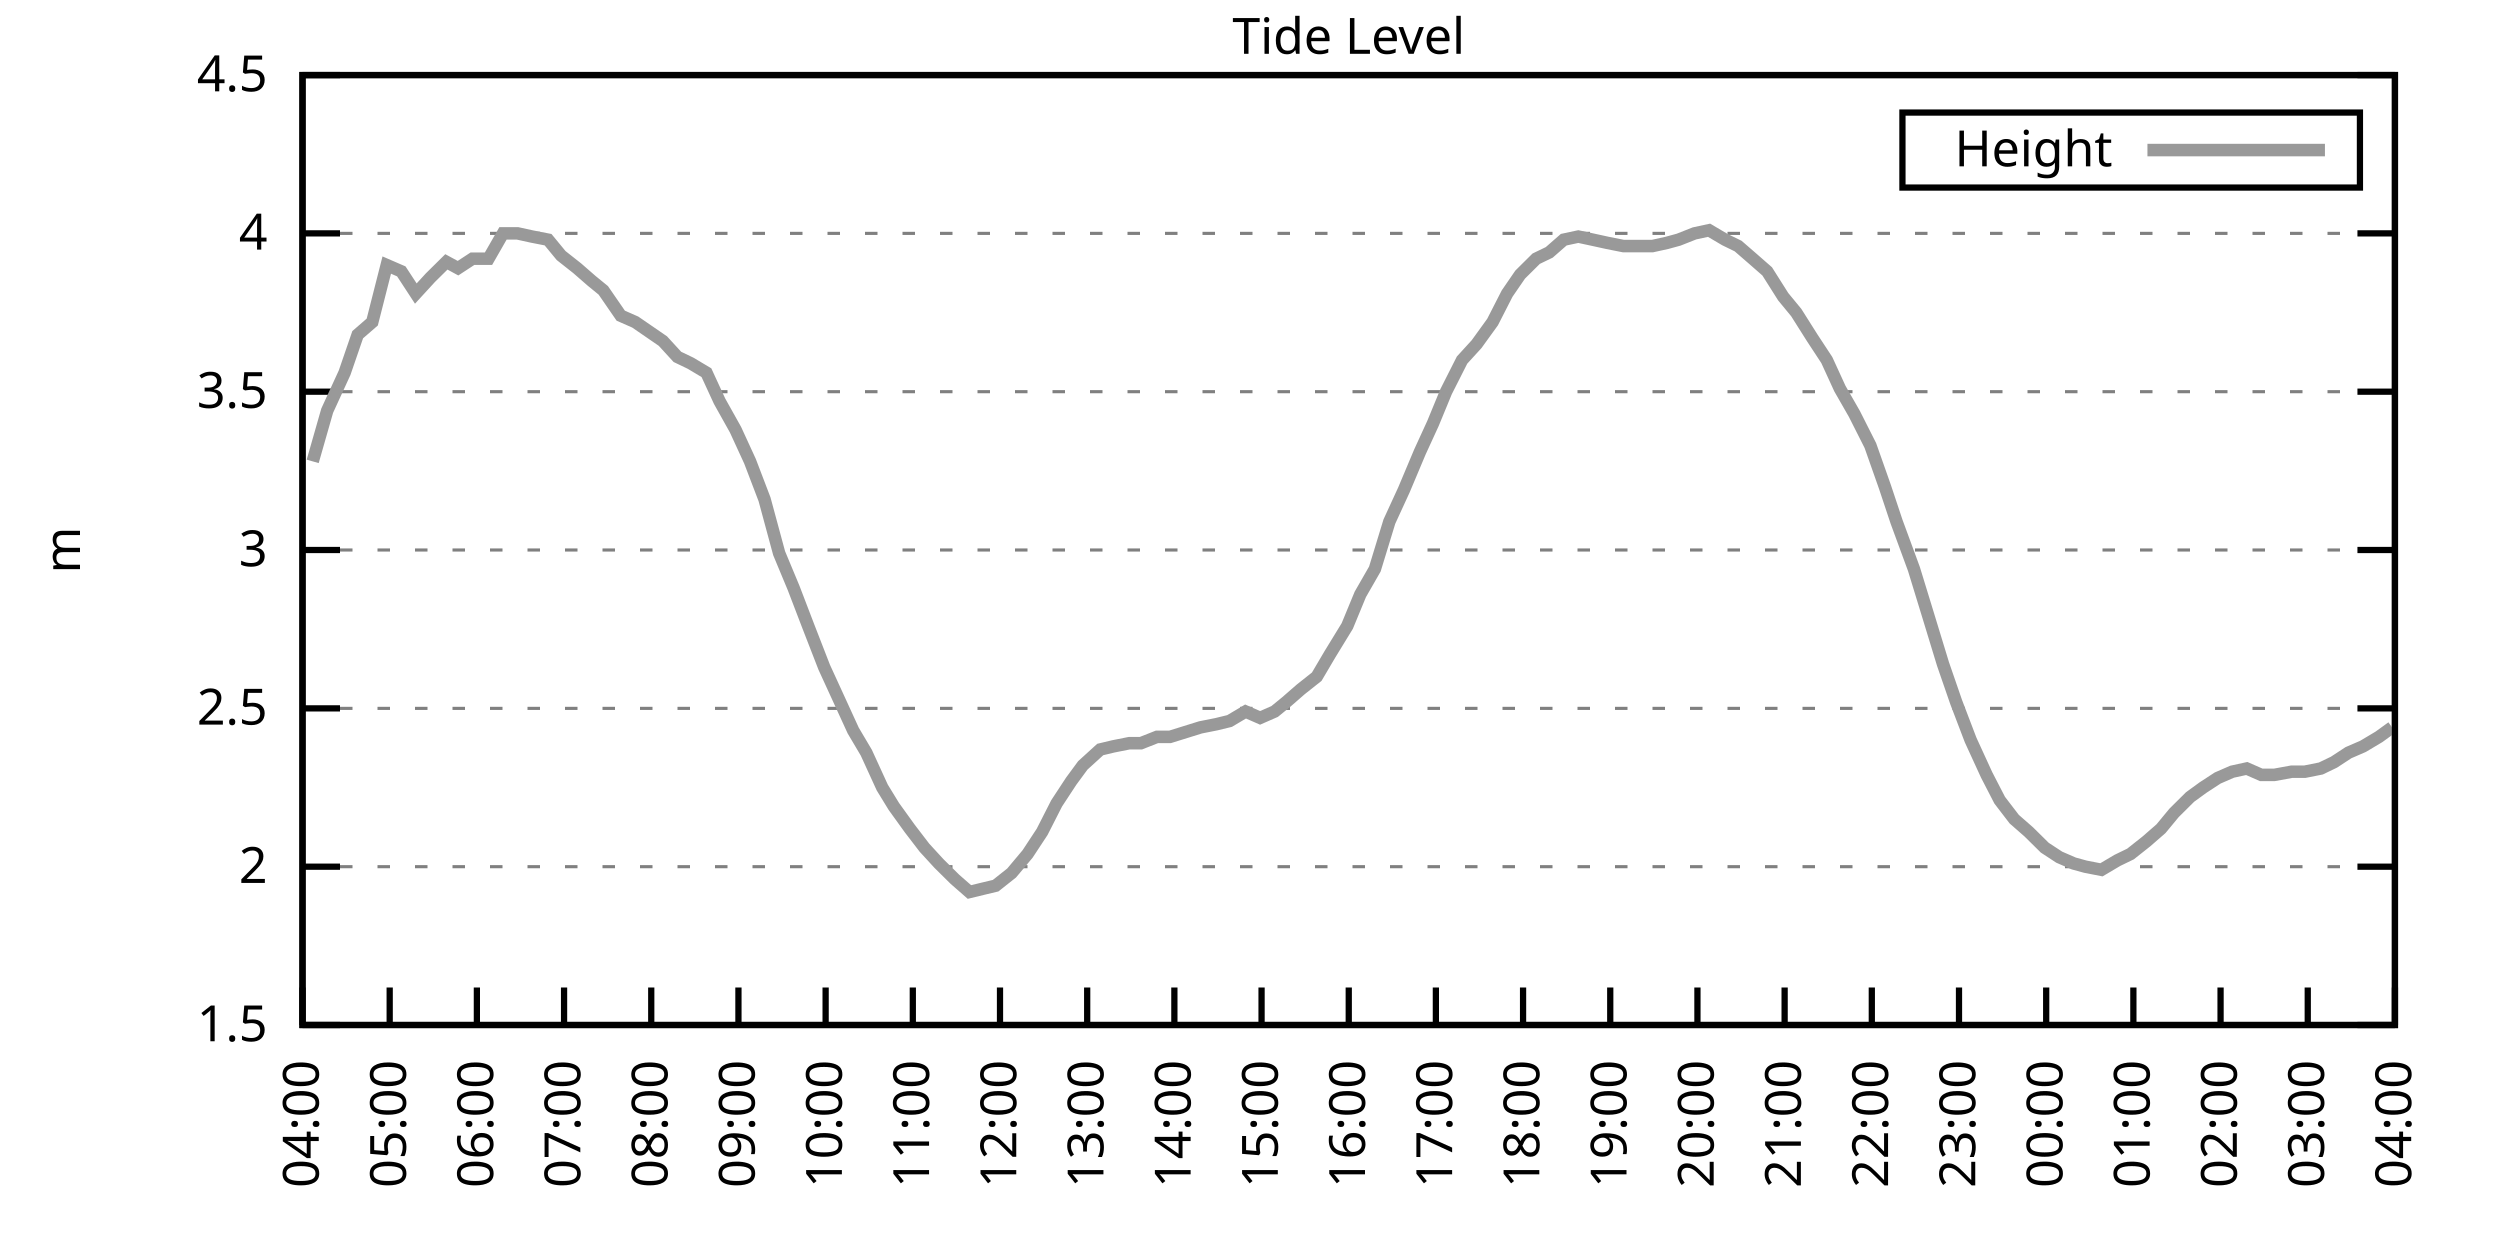
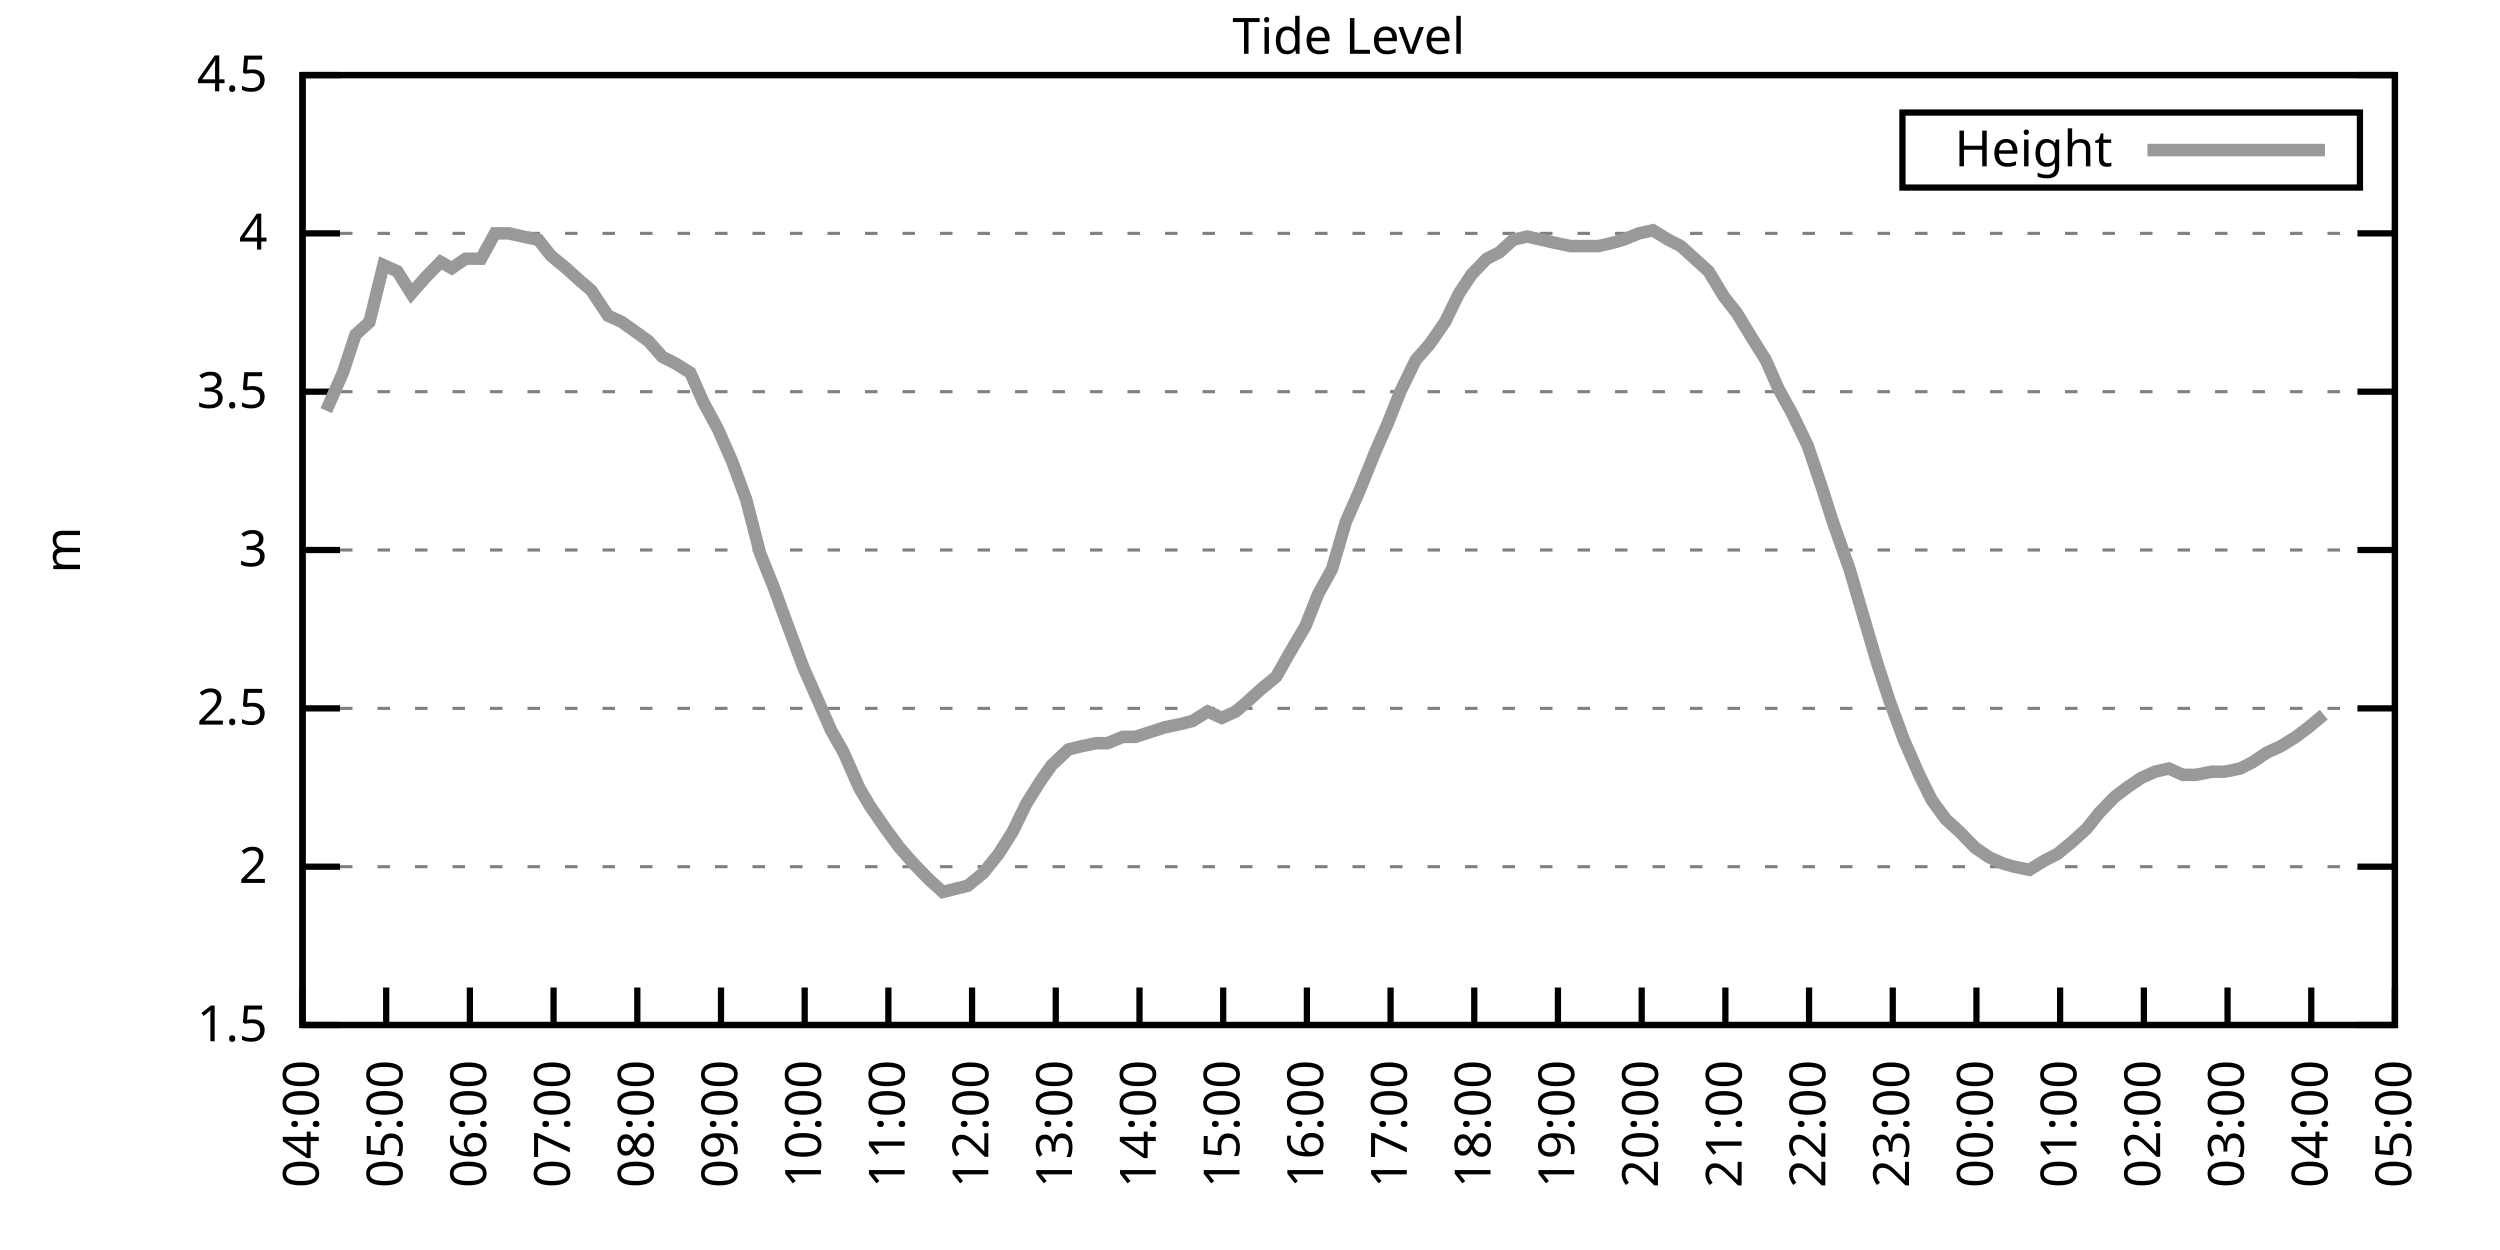
<svg xmlns="http://www.w3.org/2000/svg" xmlns:xlink="http://www.w3.org/1999/xlink" width="400" height="200" viewBox="0 0 400 200">
  <g id="gnuplot_canvas">
    <rect x="0" y="0" width="400" height="200" fill="none" />
    <defs>
      <circle id="gpDot" r="0.5" stroke-width="0.5" stroke="currentColor" />
      <path id="gpPt0" stroke-width="0.333" stroke="currentColor" d="M-1,0 h2 M0,-1 v2" />
      <path id="gpPt1" stroke-width="0.333" stroke="currentColor" d="M-1,-1 L1,1 M1,-1 L-1,1" />
      <path id="gpPt2" stroke-width="0.333" stroke="currentColor" d="M-1,0 L1,0 M0,-1 L0,1 M-1,-1 L1,1 M-1,1 L1,-1" />
      <rect id="gpPt3" stroke-width="0.333" stroke="currentColor" x="-1" y="-1" width="2" height="2" />
      <rect id="gpPt4" stroke-width="0.333" stroke="currentColor" fill="currentColor" x="-1" y="-1" width="2" height="2" />
      <circle id="gpPt5" stroke-width="0.333" stroke="currentColor" cx="0" cy="0" r="1" />
      <use xlink:href="#gpPt5" id="gpPt6" fill="currentColor" stroke="none" />
      <path id="gpPt7" stroke-width="0.333" stroke="currentColor" d="M0,-1.33 L-1.33,0.67 L1.33,0.67 z" />
      <use xlink:href="#gpPt7" id="gpPt8" fill="currentColor" stroke="none" />
      <use xlink:href="#gpPt7" id="gpPt9" stroke="currentColor" transform="rotate(180)" />
      <use xlink:href="#gpPt9" id="gpPt10" fill="currentColor" stroke="none" />
      <use xlink:href="#gpPt3" id="gpPt11" stroke="currentColor" transform="rotate(45)" />
      <use xlink:href="#gpPt11" id="gpPt12" fill="currentColor" stroke="none" />
      <path id="gpPt13" stroke-width="0.333" stroke="currentColor" d="M0,1.330 L1.265,0.411 L0.782,-1.067 L-0.782,-1.076 L-1.265,0.411 z" />
      <use xlink:href="#gpPt13" id="gpPt14" fill="currentColor" stroke="none" />
      <filter id="textbox" filterUnits="objectBoundingBox" x="0" y="0" height="1" width="1">
        <feFlood flood-color="white" flood-opacity="1" result="bgnd" />
        <feComposite in="SourceGraphic" in2="bgnd" operator="atop" />
      </filter>
      <filter id="greybox" filterUnits="objectBoundingBox" x="0" y="0" height="1" width="1">
        <feFlood flood-color="lightgrey" flood-opacity="1" result="grey" />
        <feComposite in="SourceGraphic" in2="grey" operator="atop" />
      </filter>
    </defs>
    <g fill="none" color="white" stroke="currentColor" stroke-width="1.00" stroke-linecap="butt" stroke-linejoin="miter">
</g>
    <g fill="none" color="black" stroke="currentColor" stroke-width="1.00" stroke-linecap="butt" stroke-linejoin="miter">
      <g stroke="none" shape-rendering="crispEdges">
        <polygon fill="rgb(255, 255, 255)" points="48.40,164.00 383.18,164.00 383.18,12.02 48.40,12.02 " />
      </g>
    </g>
    <g fill="none" color="black" stroke="currentColor" stroke-width="1.00" stroke-linecap="butt" stroke-linejoin="miter">
</g>
    <g fill="none" color="black" stroke="black" stroke-width="0.50" stroke-linecap="butt" stroke-linejoin="miter">
</g>
    <g fill="none" color="gray" stroke="currentColor" stroke-width="0.50" stroke-linecap="butt" stroke-linejoin="miter">
      <path stroke="gray" stroke-dasharray="2,4" class="gridline" d="M48.40,164.00 L383.19,164.00  " />
    </g>
    <g fill="none" color="gray" stroke="gray" stroke-width="1.00" stroke-linecap="butt" stroke-linejoin="miter">
</g>
    <g fill="none" color="black" stroke="currentColor" stroke-width="1.00" stroke-linecap="butt" stroke-linejoin="miter">
      <path stroke="black" d="M48.40,164.00 L54.40,164.00 M383.19,164.00 L377.19,164.00  " />
      <g transform="translate(42.80,166.60)" stroke="none" fill="black" font-family="Sans" font-size="8.00" text-anchor="end">
        <text>
          <tspan font-family="Sans"> 1.5</tspan>
        </text>
      </g>
    </g>
    <g fill="none" color="black" stroke="currentColor" stroke-width="1.00" stroke-linecap="butt" stroke-linejoin="miter">
</g>
    <g fill="none" color="black" stroke="black" stroke-width="0.50" stroke-linecap="butt" stroke-linejoin="miter">
</g>
    <g fill="none" color="gray" stroke="currentColor" stroke-width="0.50" stroke-linecap="butt" stroke-linejoin="miter">
      <path stroke="gray" stroke-dasharray="2,4" class="gridline" d="M48.40,138.67 L383.19,138.67  " />
    </g>
    <g fill="none" color="gray" stroke="gray" stroke-width="1.00" stroke-linecap="butt" stroke-linejoin="miter">
</g>
    <g fill="none" color="black" stroke="currentColor" stroke-width="1.00" stroke-linecap="butt" stroke-linejoin="miter">
      <path stroke="black" d="M48.40,138.67 L54.40,138.67 M383.19,138.67 L377.19,138.67  " />
      <g transform="translate(42.80,141.27)" stroke="none" fill="black" font-family="Sans" font-size="8.00" text-anchor="end">
        <text>
          <tspan font-family="Sans"> 2</tspan>
        </text>
      </g>
    </g>
    <g fill="none" color="black" stroke="currentColor" stroke-width="1.00" stroke-linecap="butt" stroke-linejoin="miter">
</g>
    <g fill="none" color="black" stroke="black" stroke-width="0.50" stroke-linecap="butt" stroke-linejoin="miter">
</g>
    <g fill="none" color="gray" stroke="currentColor" stroke-width="0.50" stroke-linecap="butt" stroke-linejoin="miter">
      <path stroke="gray" stroke-dasharray="2,4" class="gridline" d="M48.40,113.34 L383.19,113.34  " />
    </g>
    <g fill="none" color="gray" stroke="gray" stroke-width="1.00" stroke-linecap="butt" stroke-linejoin="miter">
</g>
    <g fill="none" color="black" stroke="currentColor" stroke-width="1.00" stroke-linecap="butt" stroke-linejoin="miter">
      <path stroke="black" d="M48.40,113.34 L54.40,113.34 M383.19,113.34 L377.19,113.34  " />
      <g transform="translate(42.80,115.94)" stroke="none" fill="black" font-family="Sans" font-size="8.00" text-anchor="end">
        <text>
          <tspan font-family="Sans"> 2.5</tspan>
        </text>
      </g>
    </g>
    <g fill="none" color="black" stroke="currentColor" stroke-width="1.00" stroke-linecap="butt" stroke-linejoin="miter">
</g>
    <g fill="none" color="black" stroke="black" stroke-width="0.50" stroke-linecap="butt" stroke-linejoin="miter">
</g>
    <g fill="none" color="gray" stroke="currentColor" stroke-width="0.50" stroke-linecap="butt" stroke-linejoin="miter">
      <path stroke="gray" stroke-dasharray="2,4" class="gridline" d="M48.40,88.00 L383.19,88.00  " />
    </g>
    <g fill="none" color="gray" stroke="gray" stroke-width="1.00" stroke-linecap="butt" stroke-linejoin="miter">
</g>
    <g fill="none" color="black" stroke="currentColor" stroke-width="1.00" stroke-linecap="butt" stroke-linejoin="miter">
      <path stroke="black" d="M48.40,88.00 L54.40,88.00 M383.19,88.00 L377.19,88.00  " />
      <g transform="translate(42.80,90.60)" stroke="none" fill="black" font-family="Sans" font-size="8.00" text-anchor="end">
        <text>
          <tspan font-family="Sans"> 3</tspan>
        </text>
      </g>
    </g>
    <g fill="none" color="black" stroke="currentColor" stroke-width="1.00" stroke-linecap="butt" stroke-linejoin="miter">
</g>
    <g fill="none" color="black" stroke="black" stroke-width="0.50" stroke-linecap="butt" stroke-linejoin="miter">
</g>
    <g fill="none" color="gray" stroke="currentColor" stroke-width="0.50" stroke-linecap="butt" stroke-linejoin="miter">
      <path stroke="gray" stroke-dasharray="2,4" class="gridline" d="M48.40,62.67 L383.19,62.67  " />
    </g>
    <g fill="none" color="gray" stroke="gray" stroke-width="1.00" stroke-linecap="butt" stroke-linejoin="miter">
</g>
    <g fill="none" color="black" stroke="currentColor" stroke-width="1.00" stroke-linecap="butt" stroke-linejoin="miter">
      <path stroke="black" d="M48.40,62.67 L54.40,62.67 M383.19,62.67 L377.19,62.67  " />
      <g transform="translate(42.80,65.27)" stroke="none" fill="black" font-family="Sans" font-size="8.00" text-anchor="end">
        <text>
          <tspan font-family="Sans"> 3.5</tspan>
        </text>
      </g>
    </g>
    <g fill="none" color="black" stroke="currentColor" stroke-width="1.00" stroke-linecap="butt" stroke-linejoin="miter">
</g>
    <g fill="none" color="black" stroke="black" stroke-width="0.50" stroke-linecap="butt" stroke-linejoin="miter">
</g>
    <g fill="none" color="gray" stroke="currentColor" stroke-width="0.50" stroke-linecap="butt" stroke-linejoin="miter">
      <path stroke="gray" stroke-dasharray="2,4" class="gridline" d="M48.40,37.34 L383.19,37.34  " />
    </g>
    <g fill="none" color="gray" stroke="gray" stroke-width="1.00" stroke-linecap="butt" stroke-linejoin="miter">
</g>
    <g fill="none" color="black" stroke="currentColor" stroke-width="1.00" stroke-linecap="butt" stroke-linejoin="miter">
      <path stroke="black" d="M48.40,37.34 L54.40,37.34 M383.19,37.34 L377.19,37.34  " />
      <g transform="translate(42.80,39.94)" stroke="none" fill="black" font-family="Sans" font-size="8.00" text-anchor="end">
        <text>
          <tspan font-family="Sans"> 4</tspan>
        </text>
      </g>
    </g>
    <g fill="none" color="black" stroke="currentColor" stroke-width="1.00" stroke-linecap="butt" stroke-linejoin="miter">
</g>
    <g fill="none" color="black" stroke="black" stroke-width="0.50" stroke-linecap="butt" stroke-linejoin="miter">
</g>
    <g fill="none" color="gray" stroke="currentColor" stroke-width="0.50" stroke-linecap="butt" stroke-linejoin="miter">
      <path stroke="gray" stroke-dasharray="2,4" class="gridline" d="M48.40,12.01 L383.19,12.01  " />
    </g>
    <g fill="none" color="gray" stroke="gray" stroke-width="1.00" stroke-linecap="butt" stroke-linejoin="miter">
</g>
    <g fill="none" color="black" stroke="currentColor" stroke-width="1.00" stroke-linecap="butt" stroke-linejoin="miter">
      <path stroke="black" d="M48.40,12.01 L54.40,12.01 M383.19,12.01 L377.19,12.01  " />
      <g transform="translate(42.80,14.61)" stroke="none" fill="black" font-family="Sans" font-size="8.00" text-anchor="end">
        <text>
          <tspan font-family="Sans"> 4.5</tspan>
        </text>
      </g>
    </g>
    <g fill="none" color="black" stroke="currentColor" stroke-width="1.00" stroke-linecap="butt" stroke-linejoin="miter">
      <path stroke="black" d="M48.40,164.00 L48.40,158.00  " />
      <g transform="translate(51.00,169.60) rotate(270.00)" stroke="none" fill="black" font-family="Sans" font-size="8.00" text-anchor="end">
        <text>
          <tspan font-family="Sans">04:00</tspan>
        </text>
      </g>
    </g>
    <g fill="none" color="black" stroke="currentColor" stroke-width="1.00" stroke-linecap="butt" stroke-linejoin="miter">
-       <path stroke="black" d="M62.35,164.00 L62.35,158.00  " />
-       <g transform="translate(64.95,169.60) rotate(270.00)" stroke="none" fill="black" font-family="Sans" font-size="8.00" text-anchor="end">
+       <path stroke="black" d="M61.79,164.00 L61.79,158.00  " />
+       <g transform="translate(64.39,169.60) rotate(270.00)" stroke="none" fill="black" font-family="Sans" font-size="8.00" text-anchor="end">
        <text>
          <tspan font-family="Sans">05:00</tspan>
        </text>
      </g>
    </g>
    <g fill="none" color="black" stroke="currentColor" stroke-width="1.00" stroke-linecap="butt" stroke-linejoin="miter">
-       <path stroke="black" d="M76.30,164.00 L76.30,158.00  " />
-       <g transform="translate(78.90,169.60) rotate(270.00)" stroke="none" fill="black" font-family="Sans" font-size="8.00" text-anchor="end">
+       <path stroke="black" d="M75.18,164.00 L75.18,158.00  " />
+       <g transform="translate(77.78,169.60) rotate(270.00)" stroke="none" fill="black" font-family="Sans" font-size="8.00" text-anchor="end">
        <text>
          <tspan font-family="Sans">06:00</tspan>
        </text>
      </g>
    </g>
    <g fill="none" color="black" stroke="currentColor" stroke-width="1.00" stroke-linecap="butt" stroke-linejoin="miter">
-       <path stroke="black" d="M90.25,164.00 L90.25,158.00  " />
-       <g transform="translate(92.85,169.60) rotate(270.00)" stroke="none" fill="black" font-family="Sans" font-size="8.00" text-anchor="end">
+       <path stroke="black" d="M88.57,164.00 L88.57,158.00  " />
+       <g transform="translate(91.17,169.60) rotate(270.00)" stroke="none" fill="black" font-family="Sans" font-size="8.00" text-anchor="end">
        <text>
          <tspan font-family="Sans">07:00</tspan>
        </text>
      </g>
    </g>
    <g fill="none" color="black" stroke="currentColor" stroke-width="1.00" stroke-linecap="butt" stroke-linejoin="miter">
-       <path stroke="black" d="M104.20,164.00 L104.20,158.00  " />
-       <g transform="translate(106.80,169.60) rotate(270.00)" stroke="none" fill="black" font-family="Sans" font-size="8.00" text-anchor="end">
+       <path stroke="black" d="M101.97,164.00 L101.97,158.00  " />
+       <g transform="translate(104.57,169.60) rotate(270.00)" stroke="none" fill="black" font-family="Sans" font-size="8.00" text-anchor="end">
        <text>
          <tspan font-family="Sans">08:00</tspan>
        </text>
      </g>
    </g>
    <g fill="none" color="black" stroke="currentColor" stroke-width="1.00" stroke-linecap="butt" stroke-linejoin="miter">
-       <path stroke="black" d="M118.15,164.00 L118.15,158.00  " />
-       <g transform="translate(120.75,169.60) rotate(270.00)" stroke="none" fill="black" font-family="Sans" font-size="8.00" text-anchor="end">
+       <path stroke="black" d="M115.36,164.00 L115.36,158.00  " />
+       <g transform="translate(117.96,169.60) rotate(270.00)" stroke="none" fill="black" font-family="Sans" font-size="8.00" text-anchor="end">
        <text>
          <tspan font-family="Sans">09:00</tspan>
        </text>
      </g>
    </g>
    <g fill="none" color="black" stroke="currentColor" stroke-width="1.00" stroke-linecap="butt" stroke-linejoin="miter">
-       <path stroke="black" d="M132.10,164.00 L132.10,158.00  " />
-       <g transform="translate(134.70,169.60) rotate(270.00)" stroke="none" fill="black" font-family="Sans" font-size="8.00" text-anchor="end">
+       <path stroke="black" d="M128.75,164.00 L128.75,158.00  " />
+       <g transform="translate(131.35,169.60) rotate(270.00)" stroke="none" fill="black" font-family="Sans" font-size="8.00" text-anchor="end">
        <text>
          <tspan font-family="Sans">10:00</tspan>
        </text>
      </g>
    </g>
    <g fill="none" color="black" stroke="currentColor" stroke-width="1.00" stroke-linecap="butt" stroke-linejoin="miter">
-       <path stroke="black" d="M146.05,164.00 L146.05,158.00  " />
-       <g transform="translate(148.65,169.60) rotate(270.00)" stroke="none" fill="black" font-family="Sans" font-size="8.00" text-anchor="end">
+       <path stroke="black" d="M142.14,164.00 L142.14,158.00  " />
+       <g transform="translate(144.74,169.60) rotate(270.00)" stroke="none" fill="black" font-family="Sans" font-size="8.00" text-anchor="end">
        <text>
          <tspan font-family="Sans">11:00</tspan>
        </text>
      </g>
    </g>
    <g fill="none" color="black" stroke="currentColor" stroke-width="1.00" stroke-linecap="butt" stroke-linejoin="miter">
-       <path stroke="black" d="M160.00,164.00 L160.00,158.00  " />
-       <g transform="translate(162.60,169.60) rotate(270.00)" stroke="none" fill="black" font-family="Sans" font-size="8.00" text-anchor="end">
+       <path stroke="black" d="M155.53,164.00 L155.53,158.00  " />
+       <g transform="translate(158.13,169.60) rotate(270.00)" stroke="none" fill="black" font-family="Sans" font-size="8.00" text-anchor="end">
        <text>
          <tspan font-family="Sans">12:00</tspan>
        </text>
      </g>
    </g>
    <g fill="none" color="black" stroke="currentColor" stroke-width="1.00" stroke-linecap="butt" stroke-linejoin="miter">
-       <path stroke="black" d="M173.95,164.00 L173.95,158.00  " />
-       <g transform="translate(176.55,169.60) rotate(270.00)" stroke="none" fill="black" font-family="Sans" font-size="8.00" text-anchor="end">
+       <path stroke="black" d="M168.92,164.00 L168.92,158.00  " />
+       <g transform="translate(171.52,169.60) rotate(270.00)" stroke="none" fill="black" font-family="Sans" font-size="8.00" text-anchor="end">
        <text>
          <tspan font-family="Sans">13:00</tspan>
        </text>
      </g>
    </g>
    <g fill="none" color="black" stroke="currentColor" stroke-width="1.00" stroke-linecap="butt" stroke-linejoin="miter">
-       <path stroke="black" d="M187.90,164.00 L187.90,158.00  " />
-       <g transform="translate(190.50,169.60) rotate(270.00)" stroke="none" fill="black" font-family="Sans" font-size="8.00" text-anchor="end">
+       <path stroke="black" d="M182.32,164.00 L182.32,158.00  " />
+       <g transform="translate(184.92,169.60) rotate(270.00)" stroke="none" fill="black" font-family="Sans" font-size="8.00" text-anchor="end">
        <text>
          <tspan font-family="Sans">14:00</tspan>
        </text>
      </g>
    </g>
    <g fill="none" color="black" stroke="currentColor" stroke-width="1.00" stroke-linecap="butt" stroke-linejoin="miter">
-       <path stroke="black" d="M201.85,164.00 L201.85,158.00  " />
-       <g transform="translate(204.45,169.60) rotate(270.00)" stroke="none" fill="black" font-family="Sans" font-size="8.00" text-anchor="end">
+       <path stroke="black" d="M195.71,164.00 L195.71,158.00  " />
+       <g transform="translate(198.31,169.60) rotate(270.00)" stroke="none" fill="black" font-family="Sans" font-size="8.00" text-anchor="end">
        <text>
          <tspan font-family="Sans">15:00</tspan>
        </text>
      </g>
    </g>
    <g fill="none" color="black" stroke="currentColor" stroke-width="1.00" stroke-linecap="butt" stroke-linejoin="miter">
-       <path stroke="black" d="M215.80,164.00 L215.80,158.00  " />
-       <g transform="translate(218.40,169.60) rotate(270.00)" stroke="none" fill="black" font-family="Sans" font-size="8.00" text-anchor="end">
+       <path stroke="black" d="M209.10,164.00 L209.10,158.00  " />
+       <g transform="translate(211.70,169.60) rotate(270.00)" stroke="none" fill="black" font-family="Sans" font-size="8.00" text-anchor="end">
        <text>
          <tspan font-family="Sans">16:00</tspan>
        </text>
      </g>
    </g>
    <g fill="none" color="black" stroke="currentColor" stroke-width="1.00" stroke-linecap="butt" stroke-linejoin="miter">
-       <path stroke="black" d="M229.74,164.00 L229.74,158.00  " />
-       <g transform="translate(232.34,169.60) rotate(270.00)" stroke="none" fill="black" font-family="Sans" font-size="8.00" text-anchor="end">
+       <path stroke="black" d="M222.49,164.00 L222.49,158.00  " />
+       <g transform="translate(225.09,169.60) rotate(270.00)" stroke="none" fill="black" font-family="Sans" font-size="8.00" text-anchor="end">
        <text>
          <tspan font-family="Sans">17:00</tspan>
        </text>
      </g>
    </g>
    <g fill="none" color="black" stroke="currentColor" stroke-width="1.00" stroke-linecap="butt" stroke-linejoin="miter">
-       <path stroke="black" d="M243.69,164.00 L243.69,158.00  " />
-       <g transform="translate(246.29,169.60) rotate(270.00)" stroke="none" fill="black" font-family="Sans" font-size="8.00" text-anchor="end">
+       <path stroke="black" d="M235.88,164.00 L235.88,158.00  " />
+       <g transform="translate(238.48,169.60) rotate(270.00)" stroke="none" fill="black" font-family="Sans" font-size="8.00" text-anchor="end">
        <text>
          <tspan font-family="Sans">18:00</tspan>
        </text>
      </g>
    </g>
    <g fill="none" color="black" stroke="currentColor" stroke-width="1.00" stroke-linecap="butt" stroke-linejoin="miter">
-       <path stroke="black" d="M257.64,164.00 L257.64,158.00  " />
-       <g transform="translate(260.24,169.60) rotate(270.00)" stroke="none" fill="black" font-family="Sans" font-size="8.00" text-anchor="end">
+       <path stroke="black" d="M249.27,164.00 L249.27,158.00  " />
+       <g transform="translate(251.87,169.60) rotate(270.00)" stroke="none" fill="black" font-family="Sans" font-size="8.00" text-anchor="end">
        <text>
          <tspan font-family="Sans">19:00</tspan>
        </text>
      </g>
    </g>
    <g fill="none" color="black" stroke="currentColor" stroke-width="1.00" stroke-linecap="butt" stroke-linejoin="miter">
-       <path stroke="black" d="M271.59,164.00 L271.59,158.00  " />
-       <g transform="translate(274.19,169.60) rotate(270.00)" stroke="none" fill="black" font-family="Sans" font-size="8.00" text-anchor="end">
+       <path stroke="black" d="M262.67,164.00 L262.67,158.00  " />
+       <g transform="translate(265.27,169.60) rotate(270.00)" stroke="none" fill="black" font-family="Sans" font-size="8.00" text-anchor="end">
        <text>
          <tspan font-family="Sans">20:00</tspan>
        </text>
      </g>
    </g>
    <g fill="none" color="black" stroke="currentColor" stroke-width="1.00" stroke-linecap="butt" stroke-linejoin="miter">
-       <path stroke="black" d="M285.54,164.00 L285.54,158.00  " />
-       <g transform="translate(288.14,169.60) rotate(270.00)" stroke="none" fill="black" font-family="Sans" font-size="8.00" text-anchor="end">
+       <path stroke="black" d="M276.06,164.00 L276.06,158.00  " />
+       <g transform="translate(278.66,169.60) rotate(270.00)" stroke="none" fill="black" font-family="Sans" font-size="8.00" text-anchor="end">
        <text>
          <tspan font-family="Sans">21:00</tspan>
        </text>
      </g>
    </g>
    <g fill="none" color="black" stroke="currentColor" stroke-width="1.00" stroke-linecap="butt" stroke-linejoin="miter">
-       <path stroke="black" d="M299.49,164.00 L299.49,158.00  " />
-       <g transform="translate(302.09,169.60) rotate(270.00)" stroke="none" fill="black" font-family="Sans" font-size="8.00" text-anchor="end">
+       <path stroke="black" d="M289.45,164.00 L289.45,158.00  " />
+       <g transform="translate(292.05,169.60) rotate(270.00)" stroke="none" fill="black" font-family="Sans" font-size="8.00" text-anchor="end">
        <text>
          <tspan font-family="Sans">22:00</tspan>
        </text>
      </g>
    </g>
    <g fill="none" color="black" stroke="currentColor" stroke-width="1.00" stroke-linecap="butt" stroke-linejoin="miter">
-       <path stroke="black" d="M313.44,164.00 L313.44,158.00  " />
-       <g transform="translate(316.04,169.60) rotate(270.00)" stroke="none" fill="black" font-family="Sans" font-size="8.00" text-anchor="end">
+       <path stroke="black" d="M302.84,164.00 L302.84,158.00  " />
+       <g transform="translate(305.44,169.60) rotate(270.00)" stroke="none" fill="black" font-family="Sans" font-size="8.00" text-anchor="end">
        <text>
          <tspan font-family="Sans">23:00</tspan>
        </text>
      </g>
    </g>
    <g fill="none" color="black" stroke="currentColor" stroke-width="1.00" stroke-linecap="butt" stroke-linejoin="miter">
-       <path stroke="black" d="M327.39,164.00 L327.39,158.00  " />
-       <g transform="translate(329.99,169.60) rotate(270.00)" stroke="none" fill="black" font-family="Sans" font-size="8.00" text-anchor="end">
+       <path stroke="black" d="M316.23,164.00 L316.23,158.00  " />
+       <g transform="translate(318.83,169.60) rotate(270.00)" stroke="none" fill="black" font-family="Sans" font-size="8.00" text-anchor="end">
        <text>
          <tspan font-family="Sans">00:00</tspan>
        </text>
      </g>
    </g>
    <g fill="none" color="black" stroke="currentColor" stroke-width="1.00" stroke-linecap="butt" stroke-linejoin="miter">
-       <path stroke="black" d="M341.34,164.00 L341.34,158.00  " />
-       <g transform="translate(343.94,169.60) rotate(270.00)" stroke="none" fill="black" font-family="Sans" font-size="8.00" text-anchor="end">
+       <path stroke="black" d="M329.62,164.00 L329.62,158.00  " />
+       <g transform="translate(332.22,169.60) rotate(270.00)" stroke="none" fill="black" font-family="Sans" font-size="8.00" text-anchor="end">
        <text>
          <tspan font-family="Sans">01:00</tspan>
        </text>
      </g>
    </g>
    <g fill="none" color="black" stroke="currentColor" stroke-width="1.00" stroke-linecap="butt" stroke-linejoin="miter">
-       <path stroke="black" d="M355.29,164.00 L355.29,158.00  " />
-       <g transform="translate(357.89,169.60) rotate(270.00)" stroke="none" fill="black" font-family="Sans" font-size="8.00" text-anchor="end">
+       <path stroke="black" d="M343.02,164.00 L343.02,158.00  " />
+       <g transform="translate(345.62,169.60) rotate(270.00)" stroke="none" fill="black" font-family="Sans" font-size="8.00" text-anchor="end">
        <text>
          <tspan font-family="Sans">02:00</tspan>
        </text>
      </g>
    </g>
    <g fill="none" color="black" stroke="currentColor" stroke-width="1.00" stroke-linecap="butt" stroke-linejoin="miter">
-       <path stroke="black" d="M369.24,164.00 L369.24,158.00  " />
-       <g transform="translate(371.84,169.60) rotate(270.00)" stroke="none" fill="black" font-family="Sans" font-size="8.00" text-anchor="end">
+       <path stroke="black" d="M356.41,164.00 L356.41,158.00  " />
+       <g transform="translate(359.01,169.60) rotate(270.00)" stroke="none" fill="black" font-family="Sans" font-size="8.00" text-anchor="end">
        <text>
          <tspan font-family="Sans">03:00</tspan>
+         </text>
+       </g>
+     </g>
+     <g fill="none" color="black" stroke="currentColor" stroke-width="1.00" stroke-linecap="butt" stroke-linejoin="miter">
+       <path stroke="black" d="M369.80,164.00 L369.80,158.00  " />
+       <g transform="translate(372.40,169.60) rotate(270.00)" stroke="none" fill="black" font-family="Sans" font-size="8.00" text-anchor="end">
+         <text>
+           <tspan font-family="Sans">04:00</tspan>
        </text>
      </g>
    </g>
    <g fill="none" color="black" stroke="currentColor" stroke-width="1.00" stroke-linecap="butt" stroke-linejoin="miter">
      <path stroke="black" d="M383.19,164.00 L383.19,158.00  " />
      <g transform="translate(385.79,169.60) rotate(270.00)" stroke="none" fill="black" font-family="Sans" font-size="8.00" text-anchor="end">
        <text>
-           <tspan font-family="Sans">04:00</tspan>
+           <tspan font-family="Sans">05:00</tspan>
        </text>
      </g>
    </g>
    <g fill="none" color="black" stroke="currentColor" stroke-width="1.00" stroke-linecap="butt" stroke-linejoin="miter">
</g>
    <g fill="none" color="black" stroke="currentColor" stroke-width="1.00" stroke-linecap="butt" stroke-linejoin="miter">
      <path stroke="black" d="M48.40,12.01 L48.40,164.00 L383.19,164.00 L383.19,12.01 L48.40,12.01 Z  " />
    </g>
    <g fill="none" color="black" stroke="currentColor" stroke-width="1.00" stroke-linecap="butt" stroke-linejoin="miter">
</g>
    <g fill="none" color="black" stroke="currentColor" stroke-width="1.00" stroke-linecap="butt" stroke-linejoin="miter">
      <path stroke="black" d="M304.39,30.01 L304.39,18.01 L377.59,18.01 L377.59,30.01 L304.39,30.01 Z  " />
    </g>
    <g id="Tide_level_plot_1">
      <g fill="none" color="white" stroke="black" stroke-width="2.00" stroke-linecap="butt" stroke-linejoin="miter">
</g>
      <g fill="none" color="black" stroke="currentColor" stroke-width="2.00" stroke-linecap="butt" stroke-linejoin="miter">
        <g transform="translate(337.99,26.61)" stroke="none" fill="black" font-family="Sans" font-size="8.00" text-anchor="end">
          <text>
            <tspan font-family="Sans">Height</tspan>
          </text>
        </g>
      </g>
      <g fill="none" color="black" stroke="currentColor" stroke-width="2.00" stroke-linecap="butt" stroke-linejoin="miter">
-         <path stroke="rgb(153, 153, 153)" d="M343.59,24.01 L371.99,24.01 M50.03,73.82 L52.35,65.71 L55.14,59.63 L57.23,53.55 L59.56,51.53 L61.88,42.41   L64.21,43.42 L66.53,46.97 L68.86,44.43 L71.42,41.90 L73.28,42.91 L75.60,41.39 L78.16,41.39 L80.48,37.34   L82.81,37.34 L85.13,37.85 L87.69,38.35 L89.78,40.89 L92.34,42.91 L94.67,44.94 L96.53,46.46 L99.32,50.51   L101.64,51.53 L106.06,54.57 L108.38,57.10 L110.48,58.11 L113.03,59.63 L115.13,64.19 L117.68,68.75 L120.01,73.82   L122.33,79.90 L124.66,88.51 L126.98,94.08 L129.31,100.16 L131.87,106.75 L133.96,111.31 L136.51,116.88 L138.61,120.43   L141.16,126.00 L143.02,129.04 L145.58,132.59 L147.91,135.63 L150.23,138.16 L152.79,140.69 L155.11,142.72 L157.21,142.21   L159.30,141.71 L161.86,139.68 L164.41,136.64 L166.74,133.10 L169.06,128.54 L171.39,124.99 L173.25,122.46 L176.04,119.92   L178.13,119.42 L180.69,118.91 L182.55,118.91 L185.11,117.90 L187.20,117.90 L192.08,116.38 L194.64,115.87 L196.73,115.36   L199.29,113.84 L201.61,114.86 L203.94,113.84 L205.80,112.32 L208.12,110.30 L210.68,108.27 L212.77,104.72 L215.56,100.16   L217.65,95.10 L219.98,91.04 L222.30,83.45 L224.63,78.38 L227.19,72.30 L229.28,67.74 L231.37,62.67 L233.93,57.61   L236.25,55.07 L238.81,51.53 L241.14,46.97 L243.23,43.93 L245.79,41.39 L247.88,40.38 L250.20,38.35 L252.53,37.85   L254.85,38.35 L257.18,38.86 L259.74,39.37 L261.83,39.37 L264.39,39.37 L266.71,38.86 L268.57,38.35 L271.13,37.34   L273.45,36.84 L276.01,38.35 L278.10,39.37 L280.43,41.39 L282.75,43.42 L285.31,47.47 L287.40,50.01 L289.96,54.06   L292.29,57.61 L294.38,62.17 L296.70,66.22 L299.26,71.29 L301.58,77.87 L303.44,83.45 L306.23,91.04 L308.56,98.64   L310.88,106.24 L312.98,112.32 L315.30,118.40 L317.86,123.98 L319.95,128.03 L322.28,131.07 L324.60,133.10 L327.16,135.63   L329.48,137.15 L331.81,138.16 L333.67,138.67 L336.23,139.17 L338.78,137.66 L340.88,136.64 L343.43,134.62 L345.76,132.59   L347.85,130.06 L350.41,127.52 L352.50,126.00 L354.83,124.48 L357.15,123.47 L359.48,122.96 L361.80,123.98 L363.89,123.98   L366.68,123.47 L368.78,123.47 L371.33,122.96 L373.43,121.95 L375.75,120.43 L378.08,119.42 L380.63,117.90 L382.73,116.38    " />
+         <path stroke="rgb(153, 153, 153)" d="M343.59,24.01 L371.99,24.01 M52.19,65.71 L54.87,59.63 L56.88,53.55 L59.11,51.53 L61.35,42.41 L63.58,43.42   L65.81,46.97 L68.04,44.43 L70.50,41.90 L72.28,42.91 L74.51,41.39 L76.97,41.39 L79.20,37.34 L81.43,37.34   L83.66,37.85 L86.12,38.35 L88.13,40.89 L90.58,42.91 L92.82,44.94 L94.60,46.46 L97.28,50.51 L99.51,51.53   L103.75,54.57 L105.98,57.10 L107.99,58.11 L110.45,59.63 L112.46,64.19 L114.91,68.75 L117.14,73.82 L119.38,79.90   L121.61,88.51 L123.84,94.08 L126.07,100.16 L128.53,106.75 L130.54,111.31 L132.99,116.88 L135.00,120.43 L137.45,126.00   L139.24,129.04 L141.69,132.59 L143.93,135.63 L146.16,138.16 L148.61,140.69 L150.85,142.72 L152.85,142.21 L154.86,141.71   L157.32,139.68 L159.77,136.64 L162.01,133.10 L164.24,128.54 L166.47,124.99 L168.25,122.46 L170.93,119.92 L172.94,119.42   L175.40,118.91 L177.18,118.91 L179.64,117.90 L181.65,117.90 L186.33,116.38 L188.79,115.87 L190.80,115.36 L193.25,113.84   L195.48,114.86 L197.72,113.84 L199.50,112.32 L201.73,110.30 L204.19,108.27 L206.20,104.72 L208.88,100.16 L210.88,95.10   L213.12,91.04 L215.35,83.45 L217.58,78.38 L220.04,72.30 L222.04,67.74 L224.05,62.67 L226.51,57.61 L228.74,55.07   L231.20,51.53 L233.43,46.97 L235.44,43.93 L237.89,41.39 L239.90,40.38 L242.13,38.35 L244.36,37.85 L246.60,38.35   L248.83,38.86 L251.28,39.37 L253.29,39.37 L255.75,39.37 L257.98,38.86 L259.76,38.35 L262.22,37.34 L264.45,36.84   L266.91,38.35 L268.92,39.37 L271.15,41.39 L273.38,43.42 L275.83,47.47 L277.84,50.01 L280.30,54.06 L282.53,57.61   L284.54,62.17 L286.77,66.22 L289.23,71.29 L291.46,77.87 L293.24,83.45 L295.92,91.04 L298.15,98.64 L300.39,106.24   L302.39,112.32 L304.63,118.40 L307.08,123.98 L309.09,128.03 L311.32,131.07 L313.55,133.10 L316.01,135.63 L318.24,137.15   L320.47,138.16 L322.26,138.67 L324.71,139.17 L327.17,137.66 L329.18,136.64 L331.63,134.62 L333.86,132.59 L335.87,130.06   L338.33,127.52 L340.34,126.00 L342.57,124.48 L344.80,123.47 L347.03,122.96 L349.26,123.98 L351.27,123.98 L353.95,123.47   L355.96,123.47 L358.42,122.96 L360.42,121.95 L362.66,120.43 L364.89,119.42 L367.34,117.90 L369.35,116.38 L371.81,114.35    " />
      </g>
    </g>
    <g fill="none" color="black" stroke="currentColor" stroke-width="2.00" stroke-linecap="butt" stroke-linejoin="miter">
</g>
    <g fill="none" color="black" stroke="black" stroke-width="1.00" stroke-linecap="butt" stroke-linejoin="miter">
</g>
    <g fill="none" color="black" stroke="currentColor" stroke-width="1.00" stroke-linecap="butt" stroke-linejoin="miter">
      <path stroke="black" d="M48.40,12.01 L48.40,164.00 L383.19,164.00 L383.19,12.01 L48.40,12.01 Z  " />
      <g transform="translate(12.80,88.01) rotate(270.00)" stroke="none" fill="black" font-family="Sans" font-size="8.00" text-anchor="middle">
        <text>
          <tspan font-family="Sans">m</tspan>
        </text>
      </g>
    </g>
    <g fill="none" color="black" stroke="currentColor" stroke-width="1.00" stroke-linecap="butt" stroke-linejoin="miter">
</g>
    <g fill="none" color="black" stroke="currentColor" stroke-width="1.00" stroke-linecap="butt" stroke-linejoin="miter">
      <g transform="translate(215.79,8.61)" stroke="none" fill="black" font-family="Sans" font-size="8.00" text-anchor="middle">
        <text>
          <tspan font-family="Sans">Tide Level</tspan>
        </text>
      </g>
    </g>
    <g fill="none" color="black" stroke="currentColor" stroke-width="1.00" stroke-linecap="butt" stroke-linejoin="miter">
</g>
  </g>
</svg>
